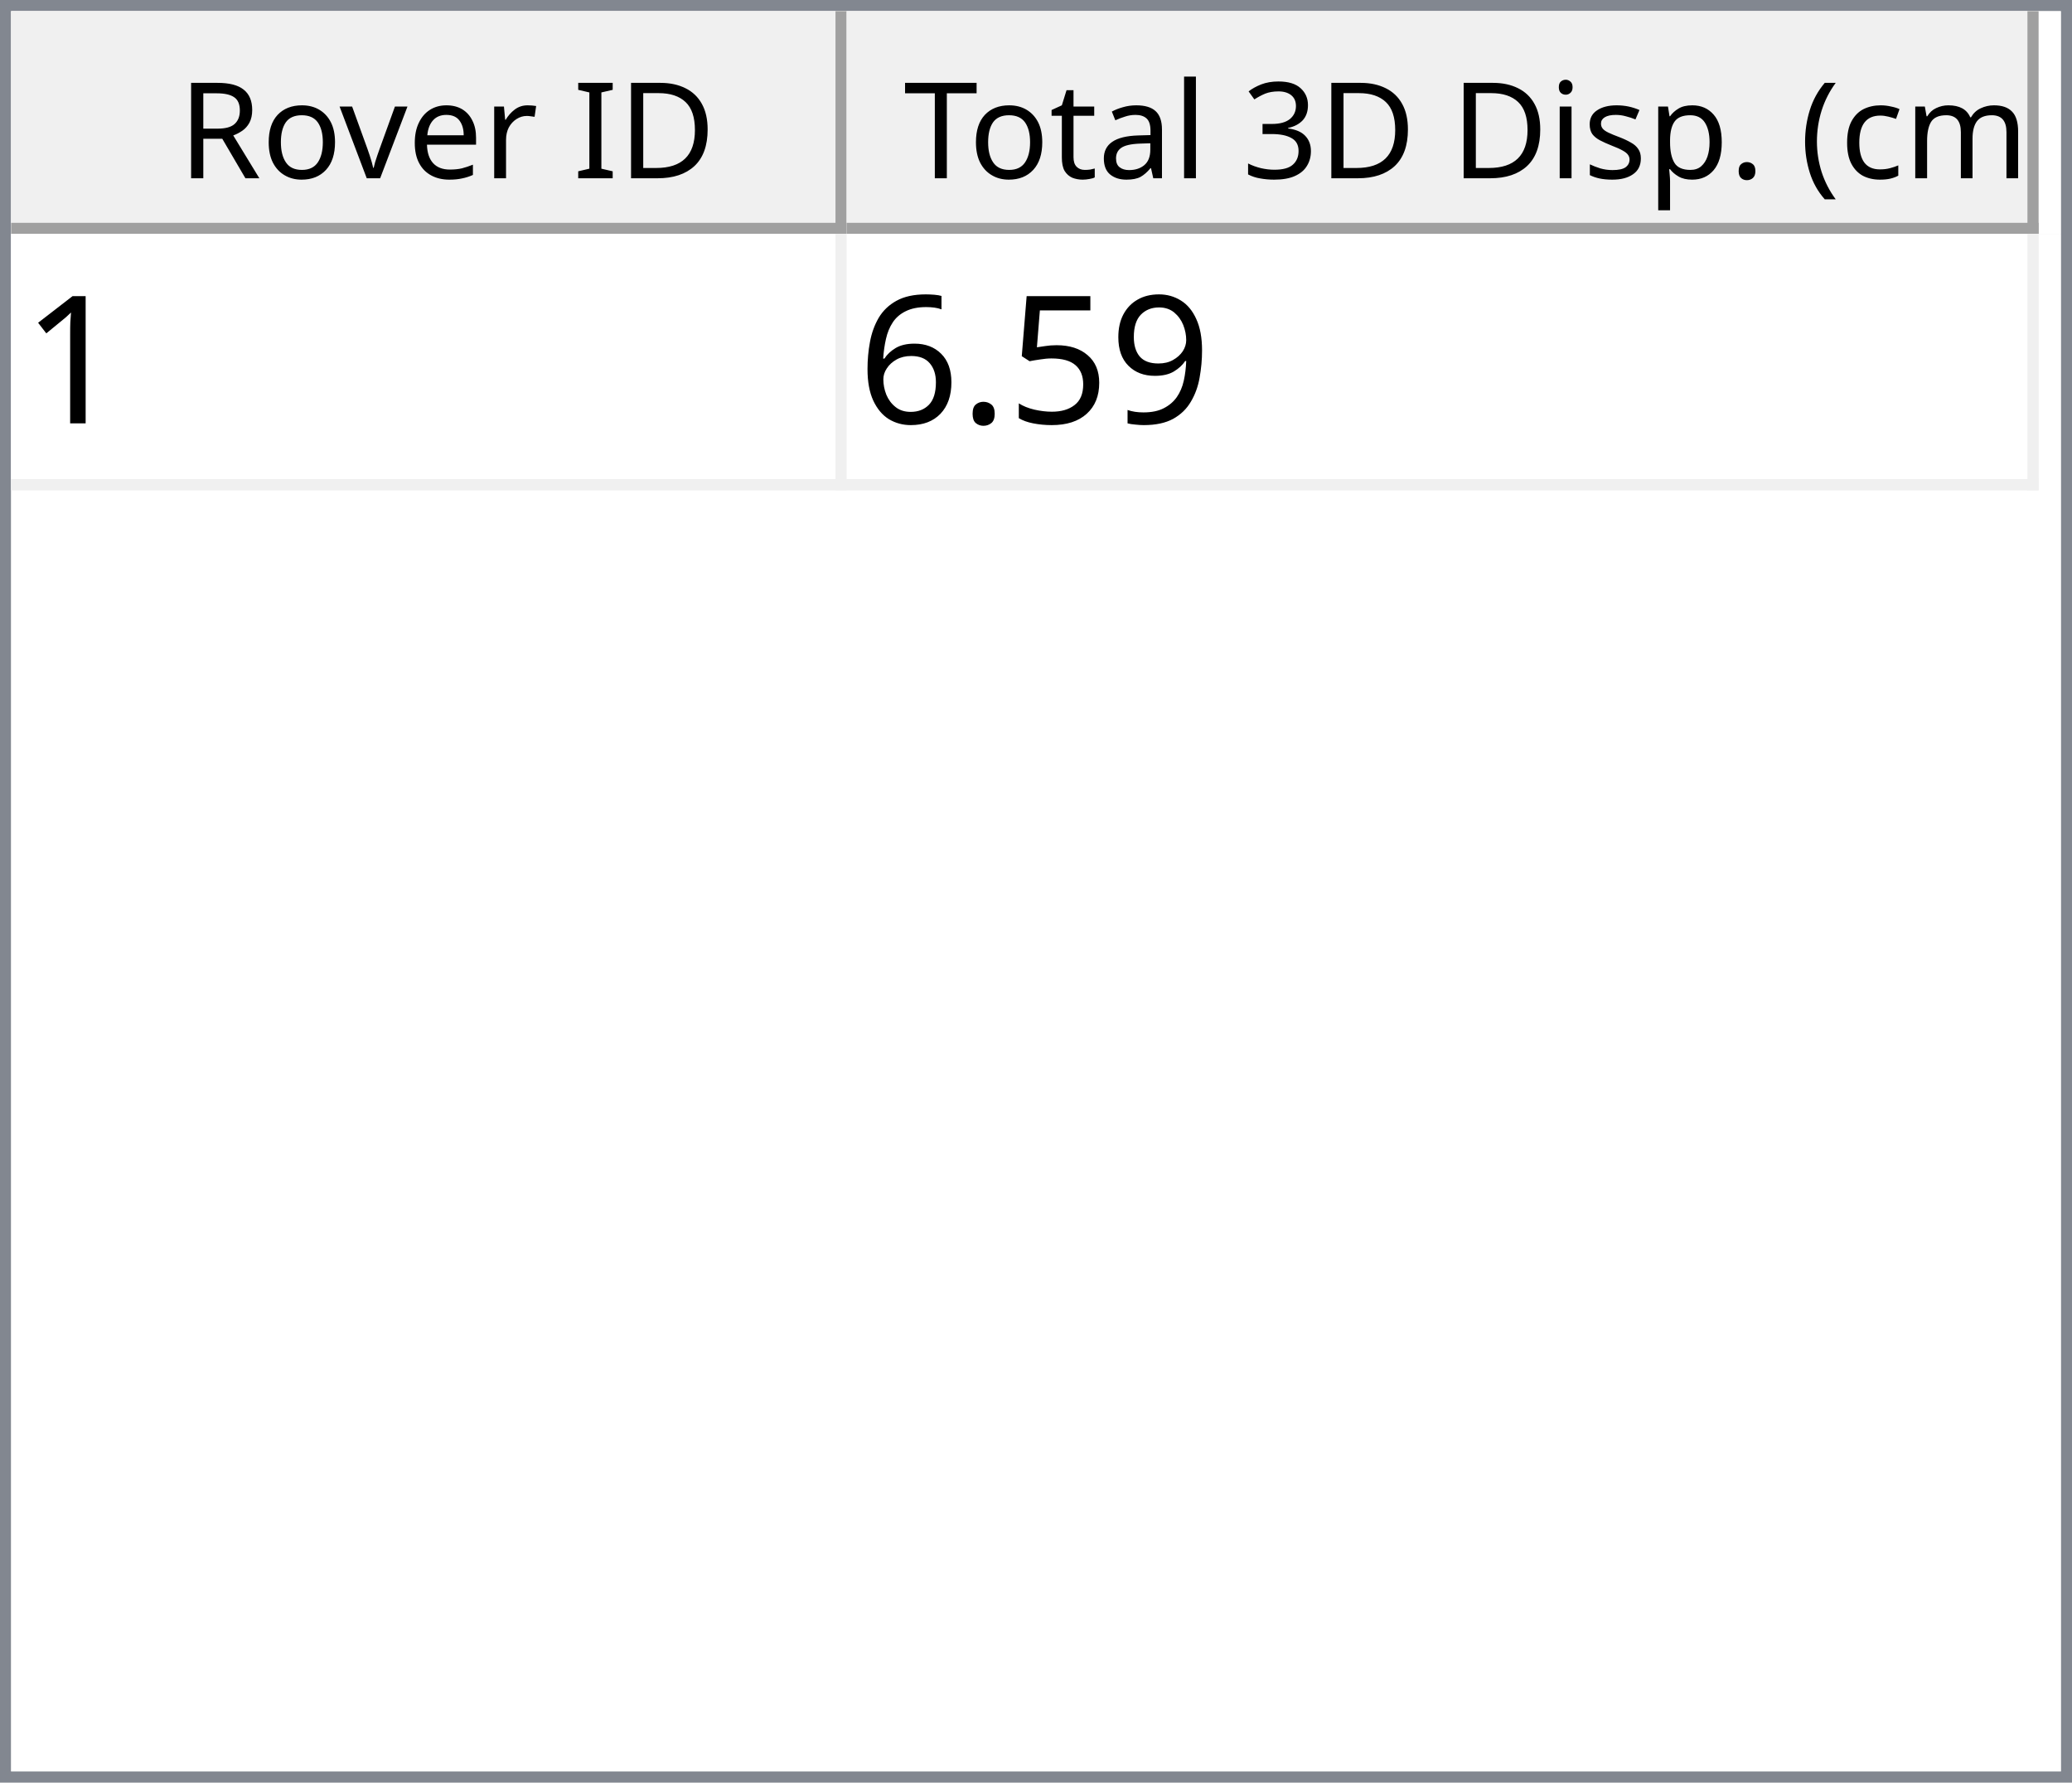
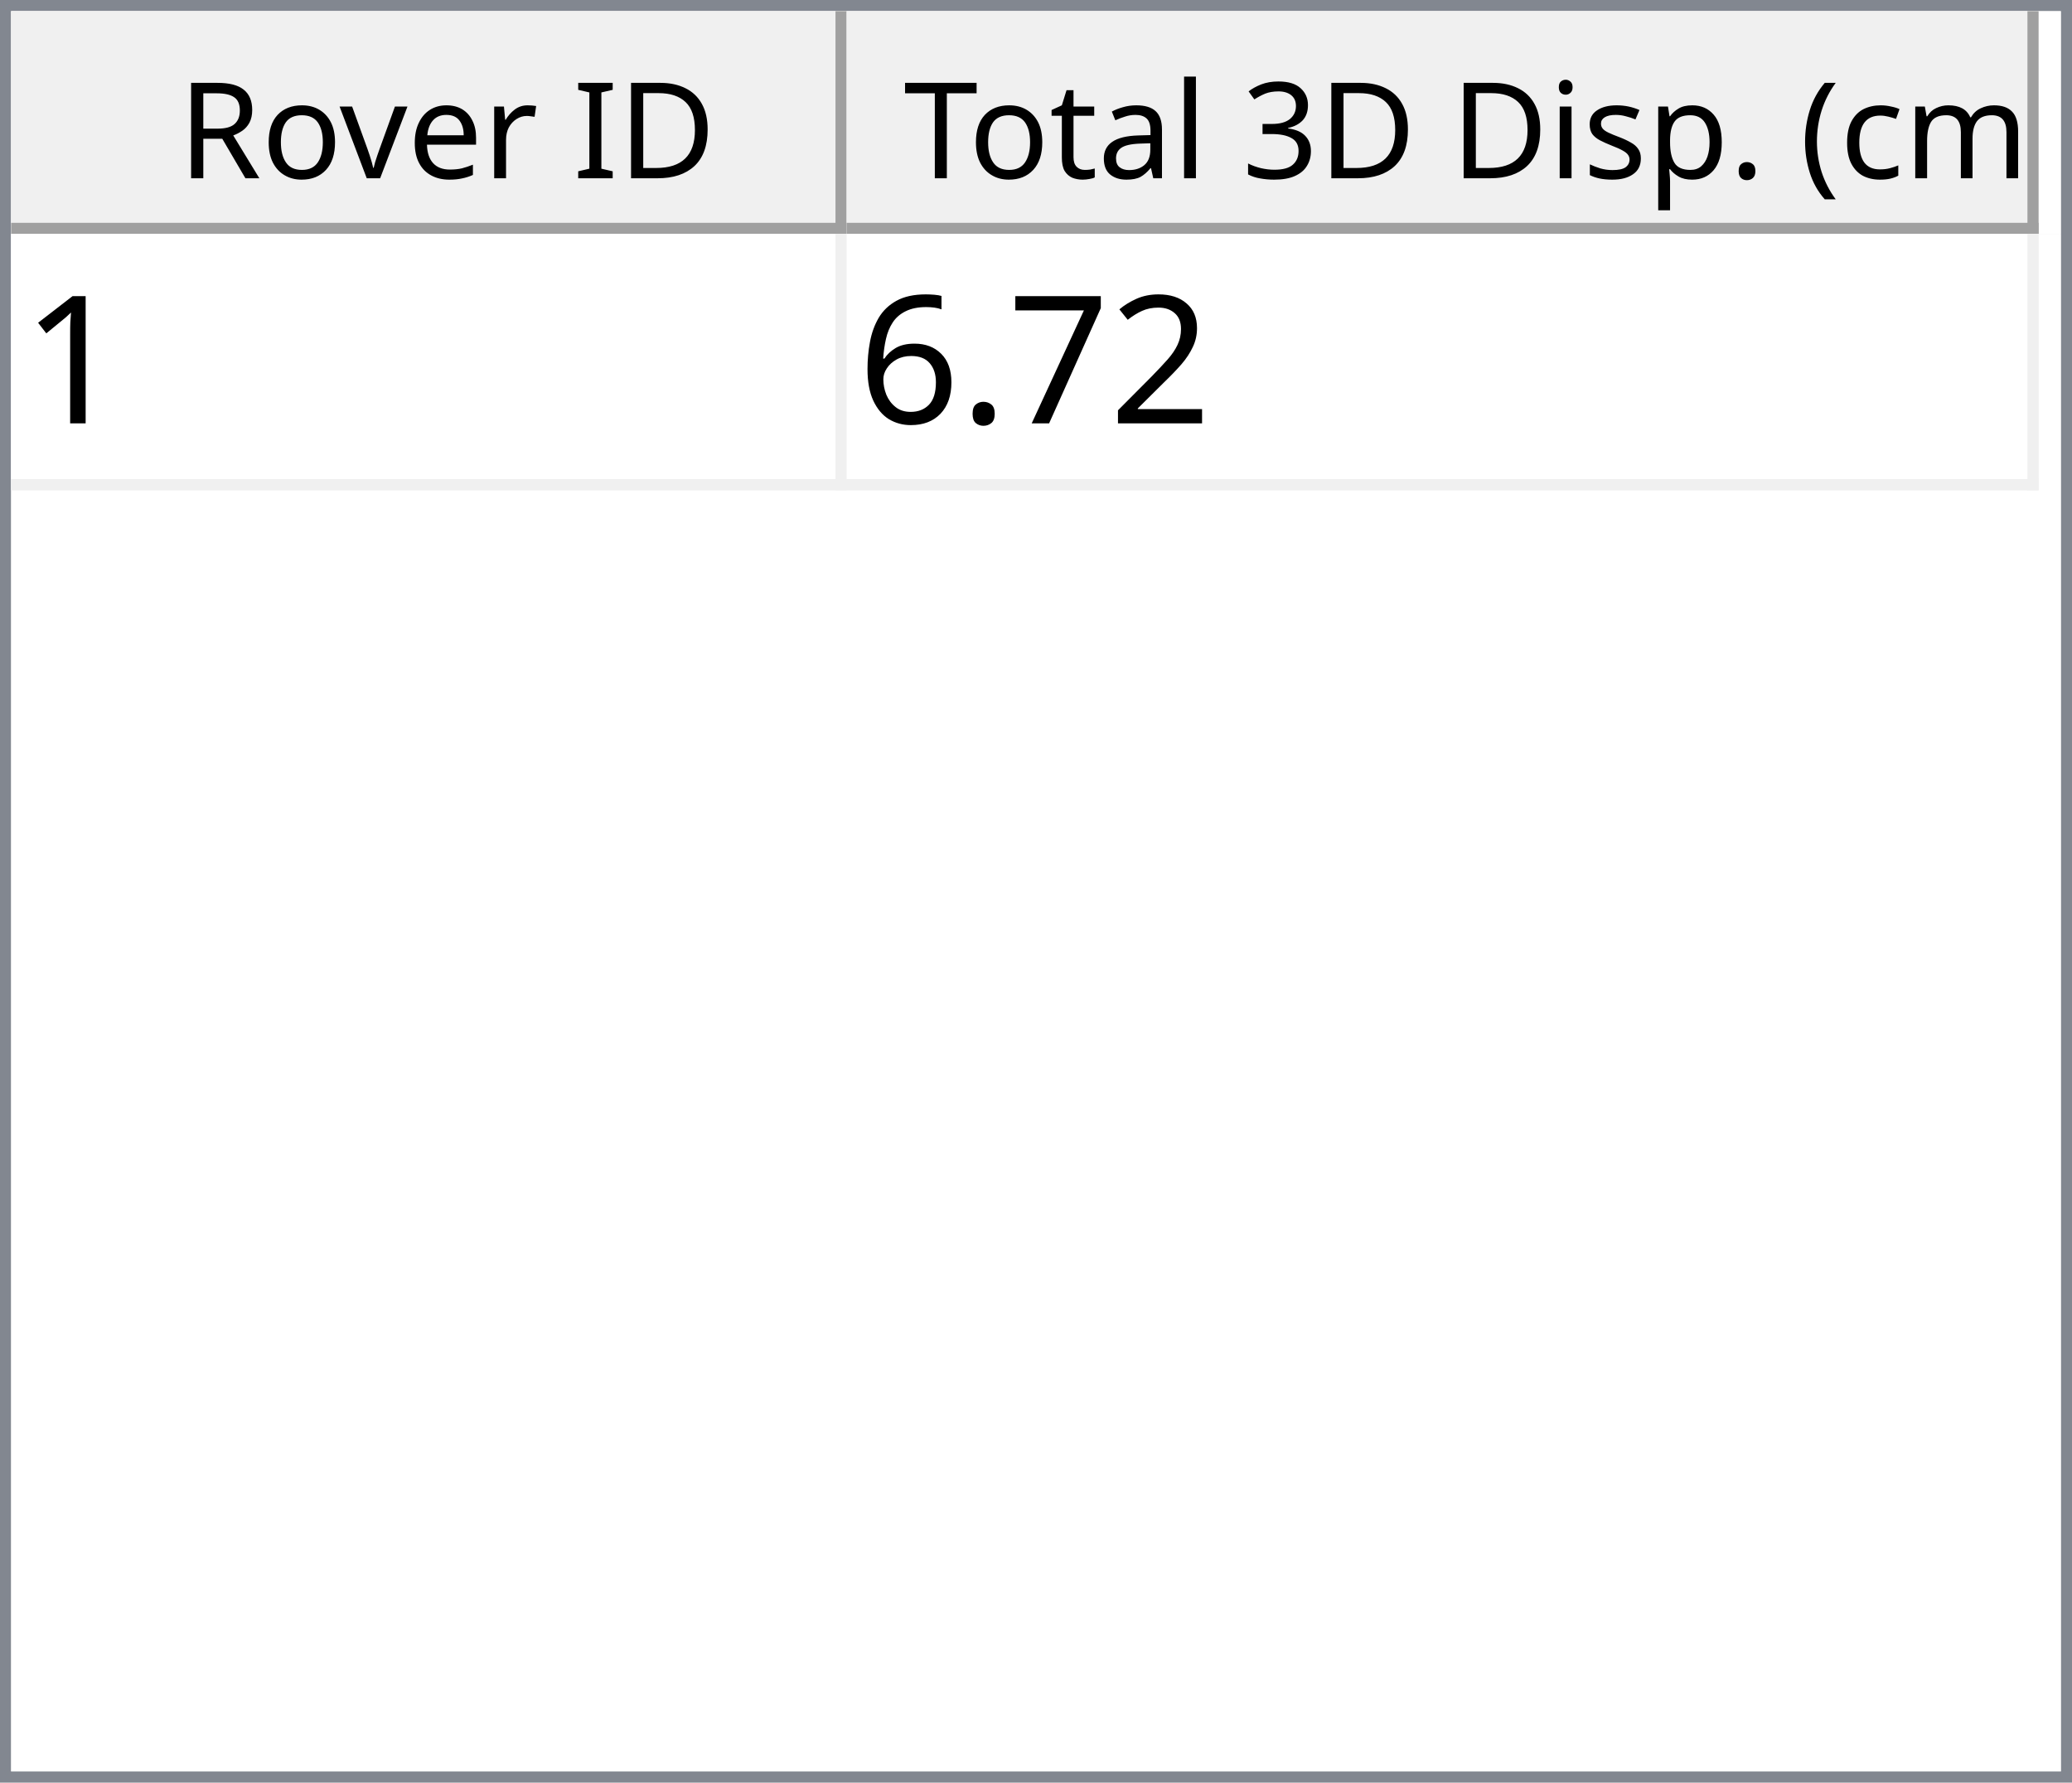
<svg xmlns="http://www.w3.org/2000/svg" style="fill-opacity:1; color-rendering:auto; color-interpolation:auto; text-rendering:auto; stroke:black; stroke-linecap:square; stroke-miterlimit:10; shape-rendering:auto; stroke-opacity:1; fill:black; stroke-dasharray:none; font-weight:normal; stroke-width:1; font-family:'Dialog'; font-style:normal; stroke-linejoin:miter; font-size:12px; stroke-dashoffset:0; image-rendering:auto;" width="186" height="160">
  <defs id="genericDefs" />
  <g>
    <defs id="defs1">
      <clipPath clipPathUnits="userSpaceOnUse" id="clipPath1">
        <path d="M0 0 L186 0 L186 160 L0 160 L0 0 Z" />
      </clipPath>
      <clipPath clipPathUnits="userSpaceOnUse" id="clipPath2">
        <path d="M0 0 L0 160 L186 160 L186 0 Z" />
      </clipPath>
      <clipPath clipPathUnits="userSpaceOnUse" id="clipPath3">
        <path d="M0 0 L0 20 L184 20 L184 0 Z" />
      </clipPath>
      <clipPath clipPathUnits="userSpaceOnUse" id="clipPath4">
        <path d="M0 0 L0 20 L75 20 L75 0 Z" />
      </clipPath>
      <clipPath clipPathUnits="userSpaceOnUse" id="clipPath5">
        <path d="M1 1 L1 19 L74 19 L74 1 Z" />
      </clipPath>
      <clipPath clipPathUnits="userSpaceOnUse" id="clipPath6">
        <path d="M0 0 L0 18 L73 18 L73 0 Z" />
      </clipPath>
      <clipPath clipPathUnits="userSpaceOnUse" id="clipPath7">
        <path d="M-0.5 -0.5 L-0.5 19.5 L74.5 19.5 L74.5 -0.5 Z" />
      </clipPath>
      <clipPath clipPathUnits="userSpaceOnUse" id="clipPath8">
        <path d="M0 0 L0 20 L107 20 L107 0 Z" />
      </clipPath>
      <clipPath clipPathUnits="userSpaceOnUse" id="clipPath9">
        <path d="M1 1 L1 19 L106 19 L106 1 Z" />
      </clipPath>
      <clipPath clipPathUnits="userSpaceOnUse" id="clipPath10">
        <path d="M0 0 L0 18 L105 18 L105 0 Z" />
      </clipPath>
      <clipPath clipPathUnits="userSpaceOnUse" id="clipPath11">
        <path d="M-0.5 -0.5 L-0.5 19.5 L106.5 19.5 L106.5 -0.5 Z" />
      </clipPath>
      <clipPath clipPathUnits="userSpaceOnUse" id="clipPath12">
        <path d="M0 0 L0 138 L184 138 L184 0 Z" />
      </clipPath>
      <clipPath clipPathUnits="userSpaceOnUse" id="clipPath13">
        <path d="M0 0 L0 23 L182 23 L182 0 Z" />
      </clipPath>
      <clipPath clipPathUnits="userSpaceOnUse" id="clipPath14">
        <path d="M-0.5 -0.5 L-0.5 22.5 L181.5 22.5 L181.5 -0.5 Z" />
      </clipPath>
      <clipPath clipPathUnits="userSpaceOnUse" id="clipPath15">
        <path d="M0 0 L0 22 L74 22 L74 0 Z" />
      </clipPath>
      <clipPath clipPathUnits="userSpaceOnUse" id="clipPath16">
        <path d="M0 0 L0 22 L106 22 L106 0 Z" />
      </clipPath>
      <font horiz-adv-x="64.551" id="font1">
        <font-face ascent="107.91" descent="25.098" units-per-em="100" style="font-style:normal; font-family:Segoe UI; font-weight:normal;" />
        <missing-glyph horiz-adv-x="64.551" d="M8.109 0 L8.109 68.266 L56.453 68.266 L56.453 0 L8.109 0 ZM15.328 7.234 L49.219 7.234 L49.219 61.031 L15.328 61.031 L15.328 7.234 Z" />
        <glyph unicode="D" horiz-adv-x="70.117" d="M9.188 0 L9.188 70.016 L28.516 70.016 Q65.531 70.016 65.531 35.891 Q65.531 19.672 55.25 9.836 Q44.969 0 27.734 0 L9.188 0 ZM17.391 62.594 L17.391 7.422 L27.828 7.422 Q41.609 7.422 49.273 14.797 Q56.938 22.172 56.938 35.688 Q56.938 62.594 28.328 62.594 L17.391 62.594 Z" />
        <glyph unicode="I" horiz-adv-x="26.611" d="M17.391 0 L9.188 0 L9.188 70.016 L17.391 70.016 L17.391 0 Z" />
        <glyph unicode=" " horiz-adv-x="27.393" d="" />
        <glyph unicode="r" horiz-adv-x="34.766" d="M34.188 41.891 Q32.078 43.5 28.125 43.5 Q23 43.5 19.555 38.672 Q16.109 33.844 16.109 25.484 L16.109 0 L8.109 0 L8.109 50 L16.109 50 L16.109 39.703 L16.312 39.703 Q18.016 44.969 21.531 47.922 Q25.047 50.875 29.391 50.875 Q32.516 50.875 34.188 50.203 L34.188 41.891 Z" />
        <glyph unicode="e" horiz-adv-x="52.295" d="M48.297 23 L12.984 23 Q13.188 14.656 17.484 10.109 Q21.781 5.562 29.297 5.562 Q37.75 5.562 44.828 11.141 L44.828 3.609 Q38.234 -1.172 27.391 -1.172 Q16.797 -1.172 10.742 5.641 Q4.688 12.453 4.688 24.812 Q4.688 36.469 11.305 43.82 Q17.922 51.172 27.734 51.172 Q37.547 51.172 42.922 44.828 Q48.297 38.484 48.297 27.203 L48.297 23 ZM40.094 29.781 Q40.047 36.719 36.75 40.578 Q33.453 44.438 27.594 44.438 Q21.922 44.438 17.969 40.383 Q14.016 36.328 13.094 29.781 L40.094 29.781 Z" />
        <glyph unicode="v" horiz-adv-x="47.9" d="M47.406 50 L27.484 0 L19.625 0 L0.688 50 L9.469 50 L22.172 13.672 Q23.578 9.672 23.922 6.688 L24.125 6.688 Q24.609 10.453 25.688 13.484 L38.969 50 L47.406 50 Z" />
        <glyph unicode="o" horiz-adv-x="58.594" d="M29 -1.172 Q17.922 -1.172 11.305 5.836 Q4.688 12.844 4.688 24.422 Q4.688 37.016 11.57 44.094 Q18.453 51.172 30.172 51.172 Q41.359 51.172 47.633 44.289 Q53.906 37.406 53.906 25.203 Q53.906 13.234 47.141 6.031 Q40.375 -1.172 29 -1.172 ZM29.594 44.438 Q21.875 44.438 17.383 39.188 Q12.891 33.938 12.891 24.703 Q12.891 15.828 17.43 10.695 Q21.969 5.562 29.594 5.562 Q37.359 5.562 41.531 10.594 Q45.703 15.625 45.703 24.906 Q45.703 34.281 41.531 39.359 Q37.359 44.438 29.594 44.438 Z" />
        <glyph unicode="R" horiz-adv-x="59.814" d="M59.375 0 L49.609 0 L37.891 19.625 Q36.281 22.359 34.766 24.289 Q33.25 26.219 31.664 27.438 Q30.078 28.656 28.25 29.219 Q26.422 29.781 24.125 29.781 L17.391 29.781 L17.391 0 L9.188 0 L9.188 70.016 L30.078 70.016 Q34.672 70.016 38.555 68.867 Q42.438 67.719 45.289 65.375 Q48.141 63.031 49.758 59.547 Q51.375 56.062 51.375 51.375 Q51.375 47.703 50.273 44.656 Q49.172 41.609 47.148 39.211 Q45.125 36.812 42.266 35.133 Q39.406 33.453 35.844 32.516 L35.844 32.328 Q37.594 31.547 38.891 30.547 Q40.188 29.547 41.359 28.18 Q42.531 26.812 43.68 25.078 Q44.828 23.344 46.234 21.047 L59.375 0 ZM17.391 62.594 L17.391 37.203 L28.516 37.203 Q31.594 37.203 34.203 38.133 Q36.812 39.062 38.719 40.797 Q40.625 42.531 41.703 45.047 Q42.781 47.562 42.781 50.688 Q42.781 56.297 39.141 59.445 Q35.5 62.594 28.609 62.594 L17.391 62.594 Z" />
        <glyph unicode=")" horiz-adv-x="30.176" d="M8.297 -15.922 L1.172 -15.922 Q16.406 2.344 16.406 26.812 Q16.406 51.469 1.078 70.016 L8.297 70.016 Q23.531 52.156 23.531 26.703 Q23.531 1.375 8.297 -15.922 Z" />
        <glyph unicode="m" horiz-adv-x="86.133" d="M79.109 0 L71.094 0 L71.094 28.719 Q71.094 37.016 68.531 40.727 Q65.969 44.438 59.906 44.438 Q54.781 44.438 51.195 39.75 Q47.609 35.062 47.609 28.516 L47.609 0 L39.594 0 L39.594 29.688 Q39.594 44.438 28.219 44.438 Q22.953 44.438 19.531 40.016 Q16.109 35.594 16.109 28.516 L16.109 0 L8.109 0 L8.109 50 L16.109 50 L16.109 42.094 L16.312 42.094 Q21.625 51.172 31.844 51.172 Q36.969 51.172 40.773 48.312 Q44.578 45.453 46 40.828 Q51.562 51.172 62.594 51.172 Q79.109 51.172 79.109 30.812 L79.109 0 Z" />
        <glyph unicode="c" horiz-adv-x="46.191" d="M42.188 2.297 Q36.422 -1.172 28.516 -1.172 Q17.828 -1.172 11.258 5.789 Q4.688 12.75 4.688 23.828 Q4.688 36.188 11.766 43.68 Q18.844 51.172 30.672 51.172 Q37.25 51.172 42.281 48.734 L42.281 40.531 Q36.719 44.438 30.375 44.438 Q22.703 44.438 17.797 38.945 Q12.891 33.453 12.891 24.516 Q12.891 15.719 17.508 10.641 Q22.125 5.562 29.891 5.562 Q36.422 5.562 42.188 9.906 L42.188 2.297 Z" />
        <glyph unicode="(" horiz-adv-x="30.176" d="M29.109 -15.922 L21.969 -15.922 Q6.844 1.375 6.844 26.703 Q6.844 52.156 21.969 70.016 L29.203 70.016 Q13.875 51.469 13.875 26.812 Q13.875 2.344 29.109 -15.922 Z" />
        <glyph unicode="." horiz-adv-x="21.68" d="M10.891 -1.078 Q8.641 -1.078 7.055 0.539 Q5.469 2.156 5.469 4.391 Q5.469 6.641 7.055 8.273 Q8.641 9.906 10.891 9.906 Q13.188 9.906 14.797 8.273 Q16.406 6.641 16.406 4.391 Q16.406 2.156 14.797 0.539 Q13.188 -1.078 10.891 -1.078 Z" />
        <glyph unicode="p" horiz-adv-x="58.789" d="M16.312 7.234 L16.109 7.234 L16.109 -23 L8.109 -23 L8.109 50 L16.109 50 L16.109 41.219 L16.312 41.219 Q22.219 51.172 33.594 51.172 Q43.266 51.172 48.688 44.461 Q54.109 37.75 54.109 26.469 Q54.109 13.922 48 6.375 Q41.891 -1.172 31.297 -1.172 Q21.578 -1.172 16.312 7.234 ZM16.109 27.391 L16.109 20.406 Q16.109 14.203 20.141 9.883 Q24.172 5.562 30.375 5.562 Q37.641 5.562 41.773 11.133 Q45.906 16.703 45.906 26.609 Q45.906 34.969 42.047 39.703 Q38.188 44.438 31.594 44.438 Q24.609 44.438 20.359 39.578 Q16.109 34.719 16.109 27.391 Z" />
        <glyph unicode="s" horiz-adv-x="42.432" d="M5.078 1.812 L5.078 10.406 Q11.625 5.562 19.484 5.562 Q30.031 5.562 30.031 12.594 Q30.031 14.594 29.125 15.992 Q28.219 17.391 26.68 18.461 Q25.141 19.531 23.07 20.383 Q21 21.234 18.609 22.172 Q15.281 23.484 12.766 24.828 Q10.25 26.172 8.57 27.859 Q6.891 29.547 6.031 31.695 Q5.172 33.844 5.172 36.719 Q5.172 40.234 6.789 42.945 Q8.406 45.656 11.086 47.484 Q13.766 49.312 17.211 50.242 Q20.656 51.172 24.312 51.172 Q30.812 51.172 35.938 48.922 L35.938 40.828 Q30.422 44.438 23.25 44.438 Q21 44.438 19.195 43.922 Q17.391 43.406 16.094 42.477 Q14.797 41.547 14.086 40.258 Q13.375 38.969 13.375 37.406 Q13.375 35.453 14.086 34.133 Q14.797 32.812 16.164 31.789 Q17.531 30.766 19.484 29.938 Q21.438 29.109 23.922 28.125 Q27.25 26.859 29.883 25.516 Q32.516 24.172 34.375 22.484 Q36.234 20.797 37.234 18.602 Q38.234 16.406 38.234 13.375 Q38.234 9.672 36.602 6.938 Q34.969 4.203 32.234 2.398 Q29.5 0.594 25.93 -0.289 Q22.359 -1.172 18.453 -1.172 Q10.75 -1.172 5.078 1.812 Z" />
        <glyph unicode="i" horiz-adv-x="24.219" d="M12.203 62.703 Q10.062 62.703 8.547 64.164 Q7.031 65.625 7.031 67.875 Q7.031 70.125 8.547 71.609 Q10.062 73.094 12.203 73.094 Q14.406 73.094 15.945 71.609 Q17.484 70.125 17.484 67.875 Q17.484 65.719 15.945 64.211 Q14.406 62.703 12.203 62.703 ZM16.109 0 L8.109 0 L8.109 50 L16.109 50 L16.109 0 Z" />
        <glyph unicode="3" horiz-adv-x="53.906" d="M46.531 19.828 Q46.531 15.094 44.75 11.211 Q42.969 7.328 39.719 4.57 Q36.469 1.812 31.93 0.297 Q27.391 -1.219 21.922 -1.219 Q11.922 -1.219 6 2.594 L6 11.188 Q13.094 5.609 22.219 5.609 Q25.875 5.609 28.828 6.539 Q31.781 7.469 33.906 9.227 Q36.031 10.984 37.18 13.477 Q38.328 15.969 38.328 19.094 Q38.328 32.812 18.797 32.812 L12.984 32.812 L12.984 39.594 L18.5 39.594 Q35.797 39.594 35.797 52.484 Q35.797 64.406 22.609 64.406 Q15.188 64.406 8.688 59.422 L8.688 67.188 Q15.375 71.188 24.609 71.188 Q29 71.188 32.57 69.969 Q36.141 68.75 38.68 66.555 Q41.219 64.359 42.609 61.281 Q44 58.203 44 54.5 Q44 40.672 30.031 36.719 L30.031 36.531 Q33.594 36.141 36.625 34.797 Q39.656 33.453 41.852 31.305 Q44.047 29.156 45.289 26.25 Q46.531 23.344 46.531 19.828 Z" />
        <glyph unicode="l" horiz-adv-x="24.219" d="M16.109 0 L8.109 0 L8.109 74.031 L16.109 74.031 L16.109 0 Z" />
        <glyph unicode="a" horiz-adv-x="50.879" d="M43.891 0 L35.891 0 L35.891 7.812 L35.688 7.812 Q30.469 -1.172 20.312 -1.172 Q12.844 -1.172 8.617 2.781 Q4.391 6.734 4.391 13.281 Q4.391 27.297 20.906 29.594 L35.891 31.688 Q35.891 44.438 25.594 44.438 Q16.547 44.438 9.281 38.281 L9.281 46.484 Q16.656 51.172 26.266 51.172 Q43.891 51.172 43.891 32.516 L43.891 0 ZM35.891 25.297 L23.828 23.641 Q18.266 22.859 15.43 20.875 Q12.594 18.891 12.594 13.875 Q12.594 10.203 15.211 7.883 Q17.828 5.562 22.172 5.562 Q28.125 5.562 32.008 9.742 Q35.891 13.922 35.891 20.312 L35.891 25.297 Z" />
        <glyph unicode="t" horiz-adv-x="33.887" d="M31.297 0.484 Q28.469 -1.078 23.828 -1.078 Q10.688 -1.078 10.688 13.578 L10.688 43.172 L2.094 43.172 L2.094 50 L10.688 50 L10.688 62.203 L18.703 64.797 L18.703 50 L31.297 50 L31.297 43.172 L18.703 43.172 L18.703 14.984 Q18.703 9.969 20.414 7.82 Q22.125 5.672 26.078 5.672 Q29.109 5.672 31.297 7.328 L31.297 0.484 Z" />
        <glyph unicode="T" horiz-adv-x="52.393" d="M50.594 62.594 L30.375 62.594 L30.375 0 L22.172 0 L22.172 62.594 L2 62.594 L2 70.016 L50.594 70.016 L50.594 62.594 Z" />
      </font>
      <font horiz-adv-x="75.0" id="font2">
        <font-face ascent="100.537" descent="21.973" units-per-em="100" style="font-style:normal; font-family:sans-serif; font-weight:normal;" />
        <missing-glyph horiz-adv-x="75.0" d="M12.5 0 L12.5 62.5 L62.5 62.5 L62.5 0 L12.5 0 ZM14.062 1.562 L60.938 1.562 L60.938 60.938 L14.062 60.938 L14.062 1.562 Z" />
        <glyph unicode="1" horiz-adv-x="55.615" d="M37.25 0 L28.469 0 L28.469 56 Q25.297 52.984 20.141 49.953 Q14.984 46.922 10.891 45.406 L10.891 53.906 Q18.266 57.375 23.781 62.305 Q29.297 67.234 31.594 71.875 L37.25 71.875 L37.25 0 Z" />
-         <glyph unicode="9" horiz-adv-x="55.615" d="M5.469 16.547 L13.922 17.328 Q14.984 11.375 18.016 8.688 Q21.047 6 25.781 6 Q29.828 6 32.883 7.859 Q35.938 9.719 37.891 12.82 Q39.844 15.922 41.164 21.195 Q42.484 26.469 42.484 31.938 Q42.484 32.516 42.438 33.688 Q39.797 29.5 35.234 26.883 Q30.672 24.266 25.344 24.266 Q16.453 24.266 10.305 30.711 Q4.156 37.156 4.156 47.703 Q4.156 58.594 10.578 65.234 Q17 71.875 26.656 71.875 Q33.641 71.875 39.43 68.117 Q45.219 64.359 48.219 57.398 Q51.219 50.438 51.219 37.25 Q51.219 23.531 48.242 15.406 Q45.266 7.281 39.383 3.031 Q33.5 -1.219 25.594 -1.219 Q17.188 -1.219 11.867 3.445 Q6.547 8.109 5.469 16.547 ZM41.453 48.141 Q41.453 55.719 37.43 60.156 Q33.406 64.594 27.734 64.594 Q21.875 64.594 17.531 59.812 Q13.188 55.031 13.188 47.406 Q13.188 40.578 17.312 36.305 Q21.438 32.031 27.484 32.031 Q33.594 32.031 37.523 36.305 Q41.453 40.578 41.453 48.141 Z" />
-         <glyph unicode="5" horiz-adv-x="55.615" d="M4.156 18.75 L13.375 19.531 Q14.406 12.797 18.141 9.398 Q21.875 6 27.156 6 Q33.5 6 37.891 10.789 Q42.281 15.578 42.281 23.484 Q42.281 31 38.062 35.352 Q33.844 39.703 27 39.703 Q22.75 39.703 19.336 37.773 Q15.922 35.844 13.969 32.766 L5.719 33.844 L12.641 70.609 L48.25 70.609 L48.25 62.203 L19.672 62.203 L15.828 42.969 Q22.266 47.469 29.344 47.469 Q38.719 47.469 45.164 40.969 Q51.609 34.469 51.609 24.266 Q51.609 14.547 45.953 7.469 Q39.062 -1.219 27.156 -1.219 Q17.391 -1.219 11.211 4.25 Q5.031 9.719 4.156 18.75 Z" />
+         <glyph unicode="2" horiz-adv-x="55.615" d="M50.344 8.453 L50.344 0 L3.031 0 Q2.938 3.172 4.047 6.109 Q5.859 10.938 9.836 15.625 Q13.812 20.312 21.344 26.469 Q33.016 36.031 37.117 41.625 Q41.219 47.219 41.219 52.203 Q41.219 57.422 37.477 61.008 Q33.734 64.594 27.734 64.594 Q21.391 64.594 17.578 60.789 Q13.766 56.984 13.719 50.25 L4.688 51.172 Q5.609 61.281 11.664 66.578 Q17.719 71.875 27.938 71.875 Q38.234 71.875 44.242 66.164 Q50.25 60.453 50.25 52 Q50.25 47.703 48.492 43.555 Q46.734 39.406 42.656 34.812 Q38.578 30.219 29.109 22.219 Q21.188 15.578 18.945 13.211 Q16.703 10.844 15.234 8.453 L50.344 8.453 Z" />
+         <glyph unicode="7" horiz-adv-x="55.615" d="M4.734 62.203 L4.734 70.656 L51.078 70.656 L51.078 63.812 Q44.234 56.547 37.523 44.484 Q30.812 32.422 27.156 19.672 Q24.516 10.688 23.781 0 L14.75 0 Q14.891 8.453 18.062 20.414 Q21.234 32.375 27.172 43.484 Q33.109 54.594 39.797 62.203 L4.734 62.203 Z" />
        <glyph unicode="." horiz-adv-x="27.783" d="M9.078 0 L9.078 10.016 L19.094 10.016 L19.094 0 L9.078 0 Z" />
        <glyph unicode="6" horiz-adv-x="55.615" d="M49.75 54.047 L41.016 53.375 Q39.844 58.547 37.703 60.891 Q34.125 64.656 28.906 64.656 Q24.703 64.656 21.531 62.312 Q17.391 59.281 14.992 53.469 Q12.594 47.656 12.5 36.922 Q15.672 41.75 20.266 44.094 Q24.859 46.438 29.891 46.438 Q38.672 46.438 44.852 39.969 Q51.031 33.5 51.031 23.25 Q51.031 16.5 48.125 10.719 Q45.219 4.938 40.141 1.859 Q35.062 -1.219 28.609 -1.219 Q17.625 -1.219 10.695 6.859 Q3.766 14.938 3.766 33.5 Q3.766 54.25 11.422 63.672 Q18.109 71.875 29.438 71.875 Q37.891 71.875 43.289 67.141 Q48.688 62.406 49.75 54.047 ZM13.875 23.188 Q13.875 18.656 15.797 14.508 Q17.719 10.359 21.188 8.18 Q24.656 6 28.469 6 Q34.031 6 38.039 10.492 Q42.047 14.984 42.047 22.703 Q42.047 30.125 38.086 34.398 Q34.125 38.672 28.125 38.672 Q22.172 38.672 18.023 34.398 Q13.875 30.125 13.875 23.188 Z" />
      </font>
    </defs>
    <g style="fill:white; stroke:white;">
      <rect x="0" y="0" width="186" style="clip-path:url(#clipPath1); stroke:none;" height="160" />
    </g>
    <g style="fill:white; text-rendering:optimizeSpeed; color-rendering:optimizeSpeed; image-rendering:optimizeSpeed; shape-rendering:crispEdges; stroke:white; color-interpolation:sRGB;">
      <rect x="0" width="186" height="160" y="0" style="stroke:none;" />
      <path style="stroke:none;" d="M0 160 L186 160 L186 0 L0 0 Z" />
    </g>
    <g style="fill:rgb(240,240,240); font-family:'Segoe UI'; stroke:rgb(240,240,240);">
      <rect x="0" y="0" width="186" style="clip-path:url(#clipPath2); stroke:none;" height="160" />
    </g>
    <g style="fill:rgb(130,135,144); font-family:'Segoe UI'; stroke:rgb(130,135,144);">
      <path d="M0 0 L186 0 L186 160 L0 160 L0 0 ZM1 1 L185 1 L185 159 L1 159 L1 1 Z" style="fill-rule:evenodd; clip-path:url(#clipPath2); stroke:none;" />
    </g>
    <g style="fill:white; font-family:'Segoe UI'; stroke:white;" transform="translate(1,1)">
      <rect x="0" y="0" width="184" style="clip-path:url(#clipPath3); stroke:none;" height="20" />
    </g>
    <g style="fill:rgb(240,240,240); font-family:'Segoe UI'; stroke:rgb(240,240,240);" transform="translate(1,1)">
      <rect x="0" y="0" width="75" style="clip-path:url(#clipPath4); stroke:none;" height="20" />
    </g>
    <g style="font-family:'Segoe UI';" transform="translate(2,2)">
      <text x="14" xml:space="preserve" y="14" style="clip-path:url(#clipPath6); stroke:none;">Rover ID</text>
    </g>
    <g style="fill:rgb(160,160,160); font-family:'Segoe UI'; stroke:rgb(160,160,160); stroke-linejoin:bevel;" transform="translate(1.5,1.5)">
      <line x1="74" x2="74" y1="0" style="fill:none; clip-path:url(#clipPath7);" y2="19" />
    </g>
    <g style="fill:rgb(160,160,160); font-family:'Segoe UI'; stroke:rgb(160,160,160); stroke-linejoin:bevel;" transform="matrix(1,0,0,1,1,1) translate(0.5,0.5)">
      <line x1="0" x2="74" y1="19" style="fill:none; clip-path:url(#clipPath7);" y2="19" />
    </g>
    <g style="fill:rgb(240,240,240); font-family:'Segoe UI'; stroke:rgb(240,240,240);" transform="translate(76,1)">
      <rect x="0" y="0" width="107" style="clip-path:url(#clipPath8); stroke:none;" height="20" />
    </g>
    <g style="font-family:'Segoe UI';" transform="translate(77,2)">
      <text x="1" xml:space="preserve" y="14" style="clip-path:url(#clipPath10); stroke:none;"> Total 3D Disp. (cm)</text>
    </g>
    <g style="fill:rgb(160,160,160); font-family:'Segoe UI'; stroke:rgb(160,160,160); stroke-linejoin:bevel;" transform="translate(76.5,1.5)">
      <line x1="106" x2="106" y1="0" style="fill:none; clip-path:url(#clipPath11);" y2="19" />
    </g>
    <g style="fill:rgb(160,160,160); font-family:'Segoe UI'; stroke:rgb(160,160,160); stroke-linejoin:bevel;" transform="matrix(1,0,0,1,76,1) translate(0.5,0.5)">
      <line x1="0" x2="106" y1="19" style="fill:none; clip-path:url(#clipPath11);" y2="19" />
    </g>
    <g style="fill:white; font-family:'Segoe UI'; stroke:white;" transform="translate(1,21)">
      <rect x="0" y="0" width="184" style="clip-path:url(#clipPath12); stroke:none;" height="138" />
    </g>
    <g style="fill:rgb(240,240,240); font-size:16px; font-family:sans-serif; stroke:rgb(240,240,240);" transform="translate(1,21)">
      <rect x="0" y="0" width="182" style="clip-path:url(#clipPath13); stroke:none;" height="23" />
      <line transform="translate(0.5,0.5)" x1="0" x2="181" y1="22" style="clip-path:url(#clipPath14); fill:none; stroke-linejoin:bevel;" y2="22" />
    </g>
    <g transform="matrix(1,0,0,1,1,21) translate(0.5,0.5)" style="fill:rgb(240,240,240); font-size:16px; font-family:sans-serif; stroke:rgb(240,240,240); stroke-linejoin:bevel;">
      <line x1="74" x2="74" y1="0" style="fill:none; clip-path:url(#clipPath14);" y2="22" />
    </g>
    <g transform="matrix(1,0,0,1,1,21) translate(0.5,0.5)" style="fill:rgb(240,240,240); font-size:16px; font-family:sans-serif; stroke:rgb(240,240,240); stroke-linejoin:bevel;">
      <line x1="181" x2="181" y1="0" style="fill:none; clip-path:url(#clipPath14);" y2="22" />
    </g>
    <g style="fill:white; font-size:16px; font-family:sans-serif; stroke:white;" transform="matrix(1,0,0,1,1,21)">
      <rect x="0" y="0" width="74" style="clip-path:url(#clipPath15); stroke:none;" height="22" />
      <text x="1" y="17" style="fill:black; clip-path:url(#clipPath15); stroke:none;" xml:space="preserve">1</text>
    </g>
    <g style="fill:white; font-size:16px; font-family:sans-serif; stroke:white;" transform="matrix(1,0,0,1,1,21) translate(75,0)">
      <rect x="0" y="0" width="106" style="clip-path:url(#clipPath16); stroke:none;" height="22" />
-       <text x="1" y="17" style="fill:black; clip-path:url(#clipPath16); stroke:none;" xml:space="preserve">6.59</text>
+       <text x="1" y="17" style="fill:black; clip-path:url(#clipPath16); stroke:none;" xml:space="preserve">6.72</text>
    </g>
  </g>
</svg>
